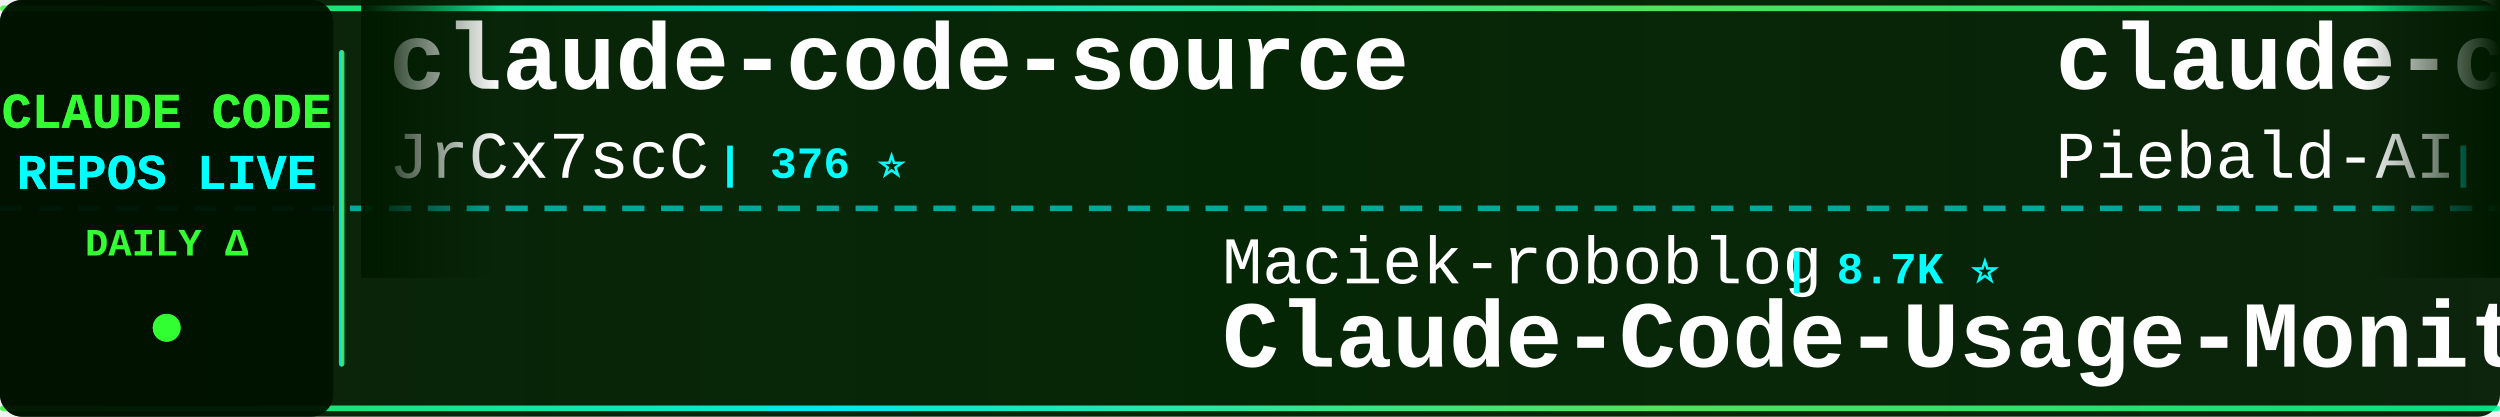
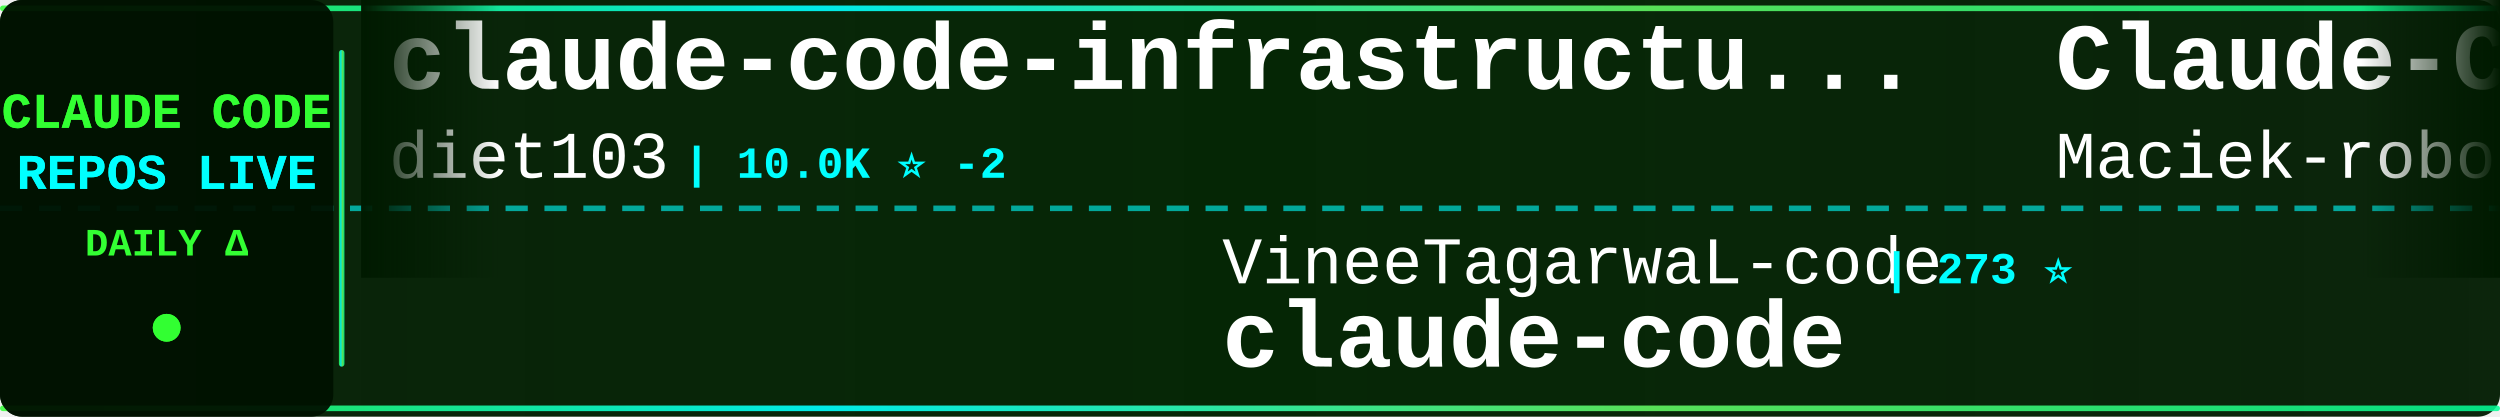
<svg xmlns="http://www.w3.org/2000/svg" width="900" height="150">
  <defs>
    <linearGradient id="tickerBg" x1="0%" y1="0%" x2="100%" y2="0%">
      <stop offset="0%" style="stop-color:#001a00;stop-opacity:0.95" />
      <stop offset="50%" style="stop-color:#002200;stop-opacity:0.98" />
      <stop offset="100%" style="stop-color:#001a00;stop-opacity:0.95" />
    </linearGradient>
    <linearGradient id="borderGrad" x1="0%" y1="0%" x2="100%" y2="0%">
      <stop offset="0%" style="stop-color:#33ff33;stop-opacity:0.85">
        <animate attributeName="stop-opacity" values="0.85;1;0.85" dur="2s" repeatCount="indefinite" />
      </stop>
      <stop offset="33%" style="stop-color:#00ffff;stop-opacity:0.9">
        <animate attributeName="stop-opacity" values="0.9;1;0.9" dur="2.2s" repeatCount="indefinite" />
      </stop>
      <stop offset="66%" style="stop-color:#66ff66;stop-opacity:0.85">
        <animate attributeName="stop-opacity" values="0.85;1;0.85" dur="1.8s" repeatCount="indefinite" />
      </stop>
      <stop offset="100%" style="stop-color:#00ff99;stop-opacity:0.85">
        <animate attributeName="stop-opacity" values="0.85;1;0.85" dur="2s" repeatCount="indefinite" />
      </stop>
    </linearGradient>
    <filter id="textGlow">
      <feGaussianBlur stdDeviation="0.1" result="coloredBlur" />
      <feMerge>
        <feMergeNode in="coloredBlur" />
        <feMergeNode in="SourceGraphic" />
      </feMerge>
    </filter>
    <filter id="metricGlow">
      <feGaussianBlur stdDeviation="0.2" result="coloredBlur" />
      <feMerge>
        <feMergeNode in="coloredBlur" />
        <feMergeNode in="SourceGraphic" />
      </feMerge>
    </filter>
    <linearGradient id="leftFade" x1="0%" y1="0%" x2="100%" y2="0%">
      <stop offset="0%" style="stop-color:#001a00;stop-opacity:1" />
      <stop offset="100%" style="stop-color:#001a00;stop-opacity:0" />
    </linearGradient>
    <linearGradient id="rightFade" x1="0%" y1="0%" x2="100%" y2="0%">
      <stop offset="0%" style="stop-color:#001a00;stop-opacity:0" />
      <stop offset="100%" style="stop-color:#001a00;stop-opacity:1" />
    </linearGradient>
  </defs>
  <rect width="900" height="150" fill="url(#tickerBg)" rx="8" />
  <rect x="0" y="2" width="900" height="2" fill="url(#borderGrad)" rx="1" />
  <rect x="0" y="146" width="900" height="2" fill="url(#borderGrad)" rx="1" />
  <line x1="0" y1="75" x2="900" y2="75" stroke="#00ffff" stroke-width="2" stroke-dasharray="8 6" opacity="0.6" />
  <rect x="0" y="0" width="120" height="150" fill="#001100" opacity="0.95" rx="8" />
  <text x="60" y="46" font-family="'Courier New', monospace" font-size="18" font-weight="bold" fill="#33ff33" text-anchor="middle" filter="url(#textGlow)">
    CLAUDE CODE
  </text>
  <text x="60" y="68" font-family="'Courier New', monospace" font-size="18" font-weight="bold" fill="#00ffff" text-anchor="middle" filter="url(#textGlow)">
    REPOS LIVE
  </text>
  <text x="60" y="92" font-family="'Courier New', monospace" font-size="14" font-weight="bold" fill="#33ff33" text-anchor="middle">
    DAILY Δ
  </text>
  <circle cx="60" cy="118" r="5" fill="#33ff33" filter="url(#metricGlow)">
    <animate attributeName="r" values="4;6;4" dur="1.5s" repeatCount="indefinite" />
    <animate attributeName="opacity" values="0.6;1;0.6" dur="1.5s" repeatCount="indefinite" />
  </circle>
  <rect x="122" y="18" width="2" height="114" fill="url(#borderGrad)" rx="1" />
  <clipPath id="tickerClip">
    <rect x="130" y="0" width="770" height="150" />
  </clipPath>
  <g clip-path="url(#tickerClip)">
    <g id="tickerItems">
      <animateTransform attributeName="transform" attributeType="XML" type="translate" from="0 0" to="-3000 0" dur="54s" repeatCount="indefinite" />
      <g transform="translate(0, 0)">
-         <text x="140" y="32" font-family="'Courier New', monospace" font-size="34" font-weight="bold" fill="#ffffff">claude-code-source</text>
-         <text x="140" y="64" font-family="'Courier New', monospace" font-size="24" font-weight="normal" fill="#ffffff" opacity="1.0">JrCx7scC</text>
-         <text x="258" y="64" font-family="'Courier New', monospace" font-size="16" font-weight="bold" fill="#00ffff"> | 376 ⭐</text>
+         <text x="140" y="32" font-family="'Courier New', monospace" font-size="34" font-weight="bold" fill="#ffffff">claude-code-infrastructu...</text>
+         <text x="140" y="64" font-family="'Courier New', monospace" font-size="24" font-weight="normal" fill="#ffffff" opacity="1.0">diet103</text>
+         <text x="246" y="64" font-family="'Courier New', monospace" font-size="16" font-weight="bold" fill="#00ffff"> | 10.0K ⭐ -2</text>
      </g>
      <g transform="translate(300, 0)">
-         <text x="140" y="102" font-family="'Courier New', monospace" font-size="24" font-weight="normal" fill="#ffffff" opacity="1.0">Maciek-roboblog</text>
-         <text x="342" y="102" font-family="'Courier New', monospace" font-size="16" font-weight="bold" fill="#00ffff"> | 8.7K ⭐</text>
-         <text x="140" y="132" font-family="'Courier New', monospace" font-size="34" font-weight="bold" fill="#ffffff">Claude-Code-Usage-Monito...</text>
+         <text x="140" y="102" font-family="'Courier New', monospace" font-size="24" font-weight="normal" fill="#ffffff" opacity="1.0">VineeTagarwaL-code</text>
+         <text x="378" y="102" font-family="'Courier New', monospace" font-size="16" font-weight="bold" fill="#00ffff"> | 273 ⭐</text>
+         <text x="140" y="132" font-family="'Courier New', monospace" font-size="34" font-weight="bold" fill="#ffffff">claude-code</text>
      </g>
      <g transform="translate(600, 0)">
-         <text x="140" y="32" font-family="'Courier New', monospace" font-size="34" font-weight="bold" fill="#ffffff">claude-code-system-promp...</text>
-         <text x="140" y="64" font-family="'Courier New', monospace" font-size="24" font-weight="normal" fill="#ffffff" opacity="1.0">Piebald-AI</text>
-         <text x="282" y="64" font-family="'Courier New', monospace" font-size="16" font-weight="bold" fill="#00ffff"> | 12.9K ⭐ +4</text>
+         <text x="140" y="32" font-family="'Courier New', monospace" font-size="34" font-weight="bold" fill="#ffffff">Claude-Code-Usage-Monito...</text>
+         <text x="140" y="64" font-family="'Courier New', monospace" font-size="24" font-weight="normal" fill="#ffffff" opacity="1.0">Maciek-roboblog</text>
+         <text x="342" y="64" font-family="'Courier New', monospace" font-size="16" font-weight="bold" fill="#00ffff"> | 8.7K ⭐</text>
      </g>
      <g transform="translate(900, 0)">
-         <text x="140" y="102" font-family="'Courier New', monospace" font-size="24" font-weight="normal" fill="#ffffff" opacity="1.0">sugyan</text>
-         <text x="234" y="102" font-family="'Courier New', monospace" font-size="16" font-weight="bold" fill="#00ffff"> | 1.1K ⭐ +1</text>
-         <text x="140" y="132" font-family="'Courier New', monospace" font-size="34" font-weight="bold" fill="#ffffff">claude-code-webui</text>
+         <text x="140" y="102" font-family="'Courier New', monospace" font-size="24" font-weight="normal" fill="#ffffff" opacity="1.0">beilingcc</text>
+         <text x="270" y="102" font-family="'Courier New', monospace" font-size="16" font-weight="bold" fill="#00ffff"> | 97 ⭐</text>
+         <text x="140" y="132" font-family="'Courier New', monospace" font-size="34" font-weight="bold" fill="#ffffff">claude-code</text>
      </g>
      <g transform="translate(1200, 0)">
-         <text x="140" y="32" font-family="'Courier New', monospace" font-size="34" font-weight="bold" fill="#ffffff">claude-code-telegram</text>
-         <text x="140" y="64" font-family="'Courier New', monospace" font-size="24" font-weight="normal" fill="#ffffff" opacity="1.0">overwirehq</text>
-         <text x="282" y="64" font-family="'Courier New', monospace" font-size="16" font-weight="bold" fill="#00ffff"> | 2.8K ⭐</text>
+         <text x="140" y="32" font-family="'Courier New', monospace" font-size="34" font-weight="bold" fill="#ffffff">claude-code</text>
+         <text x="140" y="64" font-family="'Courier New', monospace" font-size="24" font-weight="normal" fill="#ffffff" opacity="1.0">anthropics</text>
+         <text x="282" y="64" font-family="'Courier New', monospace" font-size="16" font-weight="bold" fill="#00ffff"> | 149.9K ⭐ +41</text>
      </g>
      <g transform="translate(1500, 0)">
-         <text x="140" y="102" font-family="'Courier New', monospace" font-size="24" font-weight="normal" fill="#ffffff" opacity="1.0">Donchitos</text>
-         <text x="270" y="102" font-family="'Courier New', monospace" font-size="16" font-weight="bold" fill="#00ffff"> | 26.0K ⭐ +41</text>
-         <text x="140" y="132" font-family="'Courier New', monospace" font-size="34" font-weight="bold" fill="#ffffff">Claude-Code-Game-Studios</text>
+         <text x="140" y="102" font-family="'Courier New', monospace" font-size="24" font-weight="normal" fill="#ffffff" opacity="1.0">ghuntley</text>
+         <text x="258" y="102" font-family="'Courier New', monospace" font-size="16" font-weight="bold" fill="#00ffff"> | 991 ⭐</text>
+         <text x="140" y="132" font-family="'Courier New', monospace" font-size="34" font-weight="bold" fill="#ffffff">claude-code-source-code-...</text>
      </g>
      <g transform="translate(1800, 0)">
-         <text x="140" y="32" font-family="'Courier New', monospace" font-size="34" font-weight="bold" fill="#ffffff">edmunds-claude-code</text>
-         <text x="140" y="64" font-family="'Courier New', monospace" font-size="24" font-weight="normal" fill="#ffffff" opacity="1.0">edmund-io</text>
-         <text x="270" y="64" font-family="'Courier New', monospace" font-size="16" font-weight="bold" fill="#00ffff"> | 1.5K ⭐</text>
+         <text x="140" y="32" font-family="'Courier New', monospace" font-size="34" font-weight="bold" fill="#ffffff">claude-code</text>
+         <text x="140" y="64" font-family="'Courier New', monospace" font-size="24" font-weight="normal" fill="#ffffff" opacity="1.0">freestylefly</text>
+         <text x="306" y="64" font-family="'Courier New', monospace" font-size="16" font-weight="bold" fill="#00ffff"> | 131 ⭐</text>
      </g>
      <g transform="translate(2100, 0)">
-         <text x="140" y="102" font-family="'Courier New', monospace" font-size="24" font-weight="normal" fill="#ffffff" opacity="1.0">affaan-m</text>
-         <text x="258" y="102" font-family="'Courier New', monospace" font-size="16" font-weight="bold" fill="#00ffff"> | 275.7K ⭐ +181</text>
-         <text x="140" y="132" font-family="'Courier New', monospace" font-size="34" font-weight="bold" fill="#ffffff">ECC</text>
+         <text x="140" y="102" font-family="'Courier New', monospace" font-size="24" font-weight="normal" fill="#ffffff" opacity="1.0">xorespesp</text>
+         <text x="270" y="102" font-family="'Courier New', monospace" font-size="16" font-weight="bold" fill="#00ffff"> | 232 ⭐</text>
+         <text x="140" y="132" font-family="'Courier New', monospace" font-size="34" font-weight="bold" fill="#ffffff">claude-code</text>
      </g>
      <g transform="translate(2400, 0)">
-         <text x="140" y="32" font-family="'Courier New', monospace" font-size="34" font-weight="bold" fill="#ffffff">claude-code</text>
-         <text x="140" y="64" font-family="'Courier New', monospace" font-size="24" font-weight="normal" fill="#ffffff" opacity="1.0">ochamber</text>
-         <text x="258" y="64" font-family="'Courier New', monospace" font-size="16" font-weight="bold" fill="#00ffff"> | 5 ⭐</text>
+         <text x="140" y="32" font-family="'Courier New', monospace" font-size="34" font-weight="bold" fill="#ffffff">claude-code-base-action</text>
+         <text x="140" y="64" font-family="'Courier New', monospace" font-size="24" font-weight="normal" fill="#ffffff" opacity="1.0">anthropics</text>
+         <text x="282" y="64" font-family="'Courier New', monospace" font-size="16" font-weight="bold" fill="#00ffff"> | 998 ⭐</text>
      </g>
      <g transform="translate(2700, 0)">
-         <text x="140" y="102" font-family="'Courier New', monospace" font-size="24" font-weight="normal" fill="#ffffff" opacity="1.0">jqueryscript</text>
-         <text x="306" y="102" font-family="'Courier New', monospace" font-size="16" font-weight="bold" fill="#00ffff"> | 525 ⭐</text>
-         <text x="140" y="132" font-family="'Courier New', monospace" font-size="34" font-weight="bold" fill="#ffffff">awesome-claude-code</text>
+         <text x="140" y="102" font-family="'Courier New', monospace" font-size="24" font-weight="normal" fill="#ffffff" opacity="1.0">WorldFlowAI</text>
+         <text x="294" y="102" font-family="'Courier New', monospace" font-size="16" font-weight="bold" fill="#00ffff"> | 4.4K ⭐ +22</text>
+         <text x="140" y="132" font-family="'Courier New', monospace" font-size="34" font-weight="bold" fill="#ffffff">everything-claude-code</text>
      </g>
      <g transform="translate(3000, 0)">
-         <text x="140" y="32" font-family="'Courier New', monospace" font-size="34" font-weight="bold" fill="#ffffff">claude-code-source</text>
-         <text x="140" y="64" font-family="'Courier New', monospace" font-size="24" font-weight="normal" fill="#ffffff" opacity="1.0">JrCx7scC</text>
-         <text x="258" y="64" font-family="'Courier New', monospace" font-size="16" font-weight="bold" fill="#00ffff"> | 376 ⭐</text>
+         <text x="140" y="32" font-family="'Courier New', monospace" font-size="34" font-weight="bold" fill="#ffffff">claude-code-infrastructu...</text>
+         <text x="140" y="64" font-family="'Courier New', monospace" font-size="24" font-weight="normal" fill="#ffffff" opacity="1.0">diet103</text>
+         <text x="246" y="64" font-family="'Courier New', monospace" font-size="16" font-weight="bold" fill="#00ffff"> | 10.0K ⭐ -2</text>
      </g>
      <g transform="translate(3300, 0)">
-         <text x="140" y="102" font-family="'Courier New', monospace" font-size="24" font-weight="normal" fill="#ffffff" opacity="1.0">Maciek-roboblog</text>
-         <text x="342" y="102" font-family="'Courier New', monospace" font-size="16" font-weight="bold" fill="#00ffff"> | 8.7K ⭐</text>
-         <text x="140" y="132" font-family="'Courier New', monospace" font-size="34" font-weight="bold" fill="#ffffff">Claude-Code-Usage-Monito...</text>
+         <text x="140" y="102" font-family="'Courier New', monospace" font-size="24" font-weight="normal" fill="#ffffff" opacity="1.0">VineeTagarwaL-code</text>
+         <text x="378" y="102" font-family="'Courier New', monospace" font-size="16" font-weight="bold" fill="#00ffff"> | 273 ⭐</text>
+         <text x="140" y="132" font-family="'Courier New', monospace" font-size="34" font-weight="bold" fill="#ffffff">claude-code</text>
      </g>
      <g transform="translate(3600, 0)">
-         <text x="140" y="32" font-family="'Courier New', monospace" font-size="34" font-weight="bold" fill="#ffffff">claude-code-system-promp...</text>
-         <text x="140" y="64" font-family="'Courier New', monospace" font-size="24" font-weight="normal" fill="#ffffff" opacity="1.0">Piebald-AI</text>
-         <text x="282" y="64" font-family="'Courier New', monospace" font-size="16" font-weight="bold" fill="#00ffff"> | 12.9K ⭐ +4</text>
+         <text x="140" y="32" font-family="'Courier New', monospace" font-size="34" font-weight="bold" fill="#ffffff">Claude-Code-Usage-Monito...</text>
+         <text x="140" y="64" font-family="'Courier New', monospace" font-size="24" font-weight="normal" fill="#ffffff" opacity="1.0">Maciek-roboblog</text>
+         <text x="342" y="64" font-family="'Courier New', monospace" font-size="16" font-weight="bold" fill="#00ffff"> | 8.7K ⭐</text>
      </g>
      <g transform="translate(3900, 0)">
-         <text x="140" y="102" font-family="'Courier New', monospace" font-size="24" font-weight="normal" fill="#ffffff" opacity="1.0">sugyan</text>
-         <text x="234" y="102" font-family="'Courier New', monospace" font-size="16" font-weight="bold" fill="#00ffff"> | 1.1K ⭐ +1</text>
-         <text x="140" y="132" font-family="'Courier New', monospace" font-size="34" font-weight="bold" fill="#ffffff">claude-code-webui</text>
+         <text x="140" y="102" font-family="'Courier New', monospace" font-size="24" font-weight="normal" fill="#ffffff" opacity="1.0">beilingcc</text>
+         <text x="270" y="102" font-family="'Courier New', monospace" font-size="16" font-weight="bold" fill="#00ffff"> | 97 ⭐</text>
+         <text x="140" y="132" font-family="'Courier New', monospace" font-size="34" font-weight="bold" fill="#ffffff">claude-code</text>
      </g>
    </g>
  </g>
  <rect x="130" y="0" width="50" height="100" fill="url(#leftFade)" />
  <rect x="850" y="0" width="50" height="100" fill="url(#rightFade)" />
</svg>
